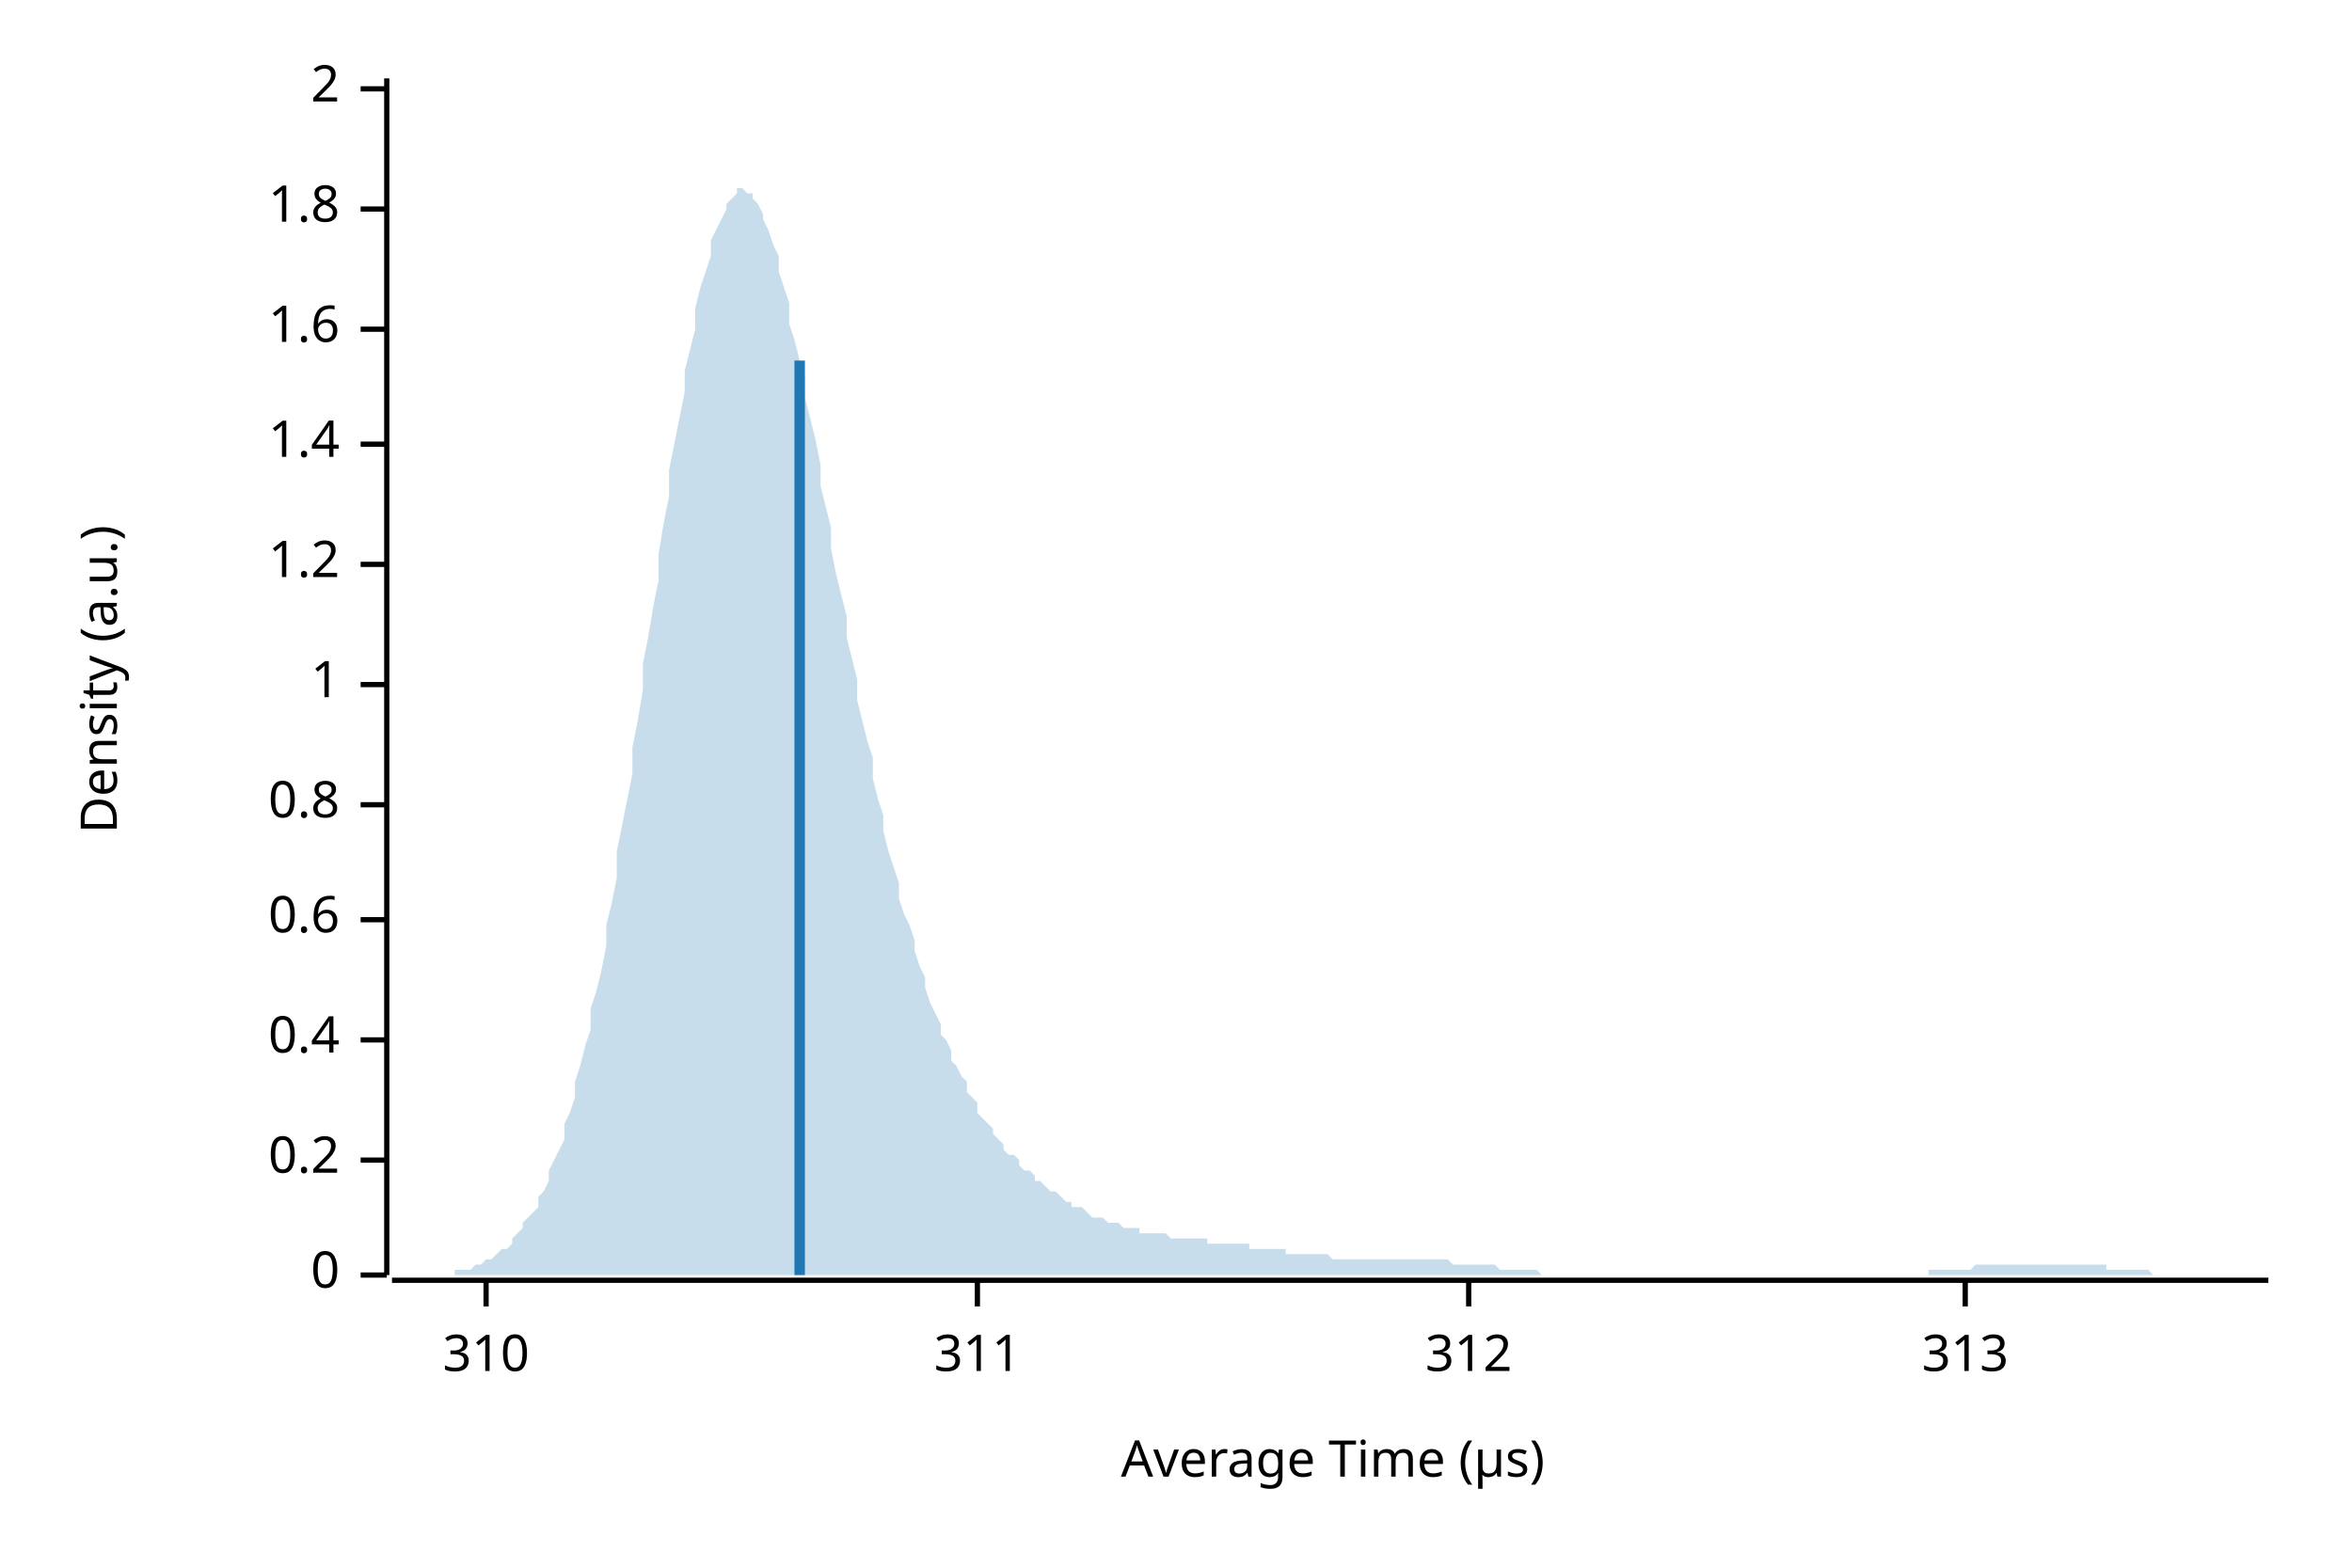
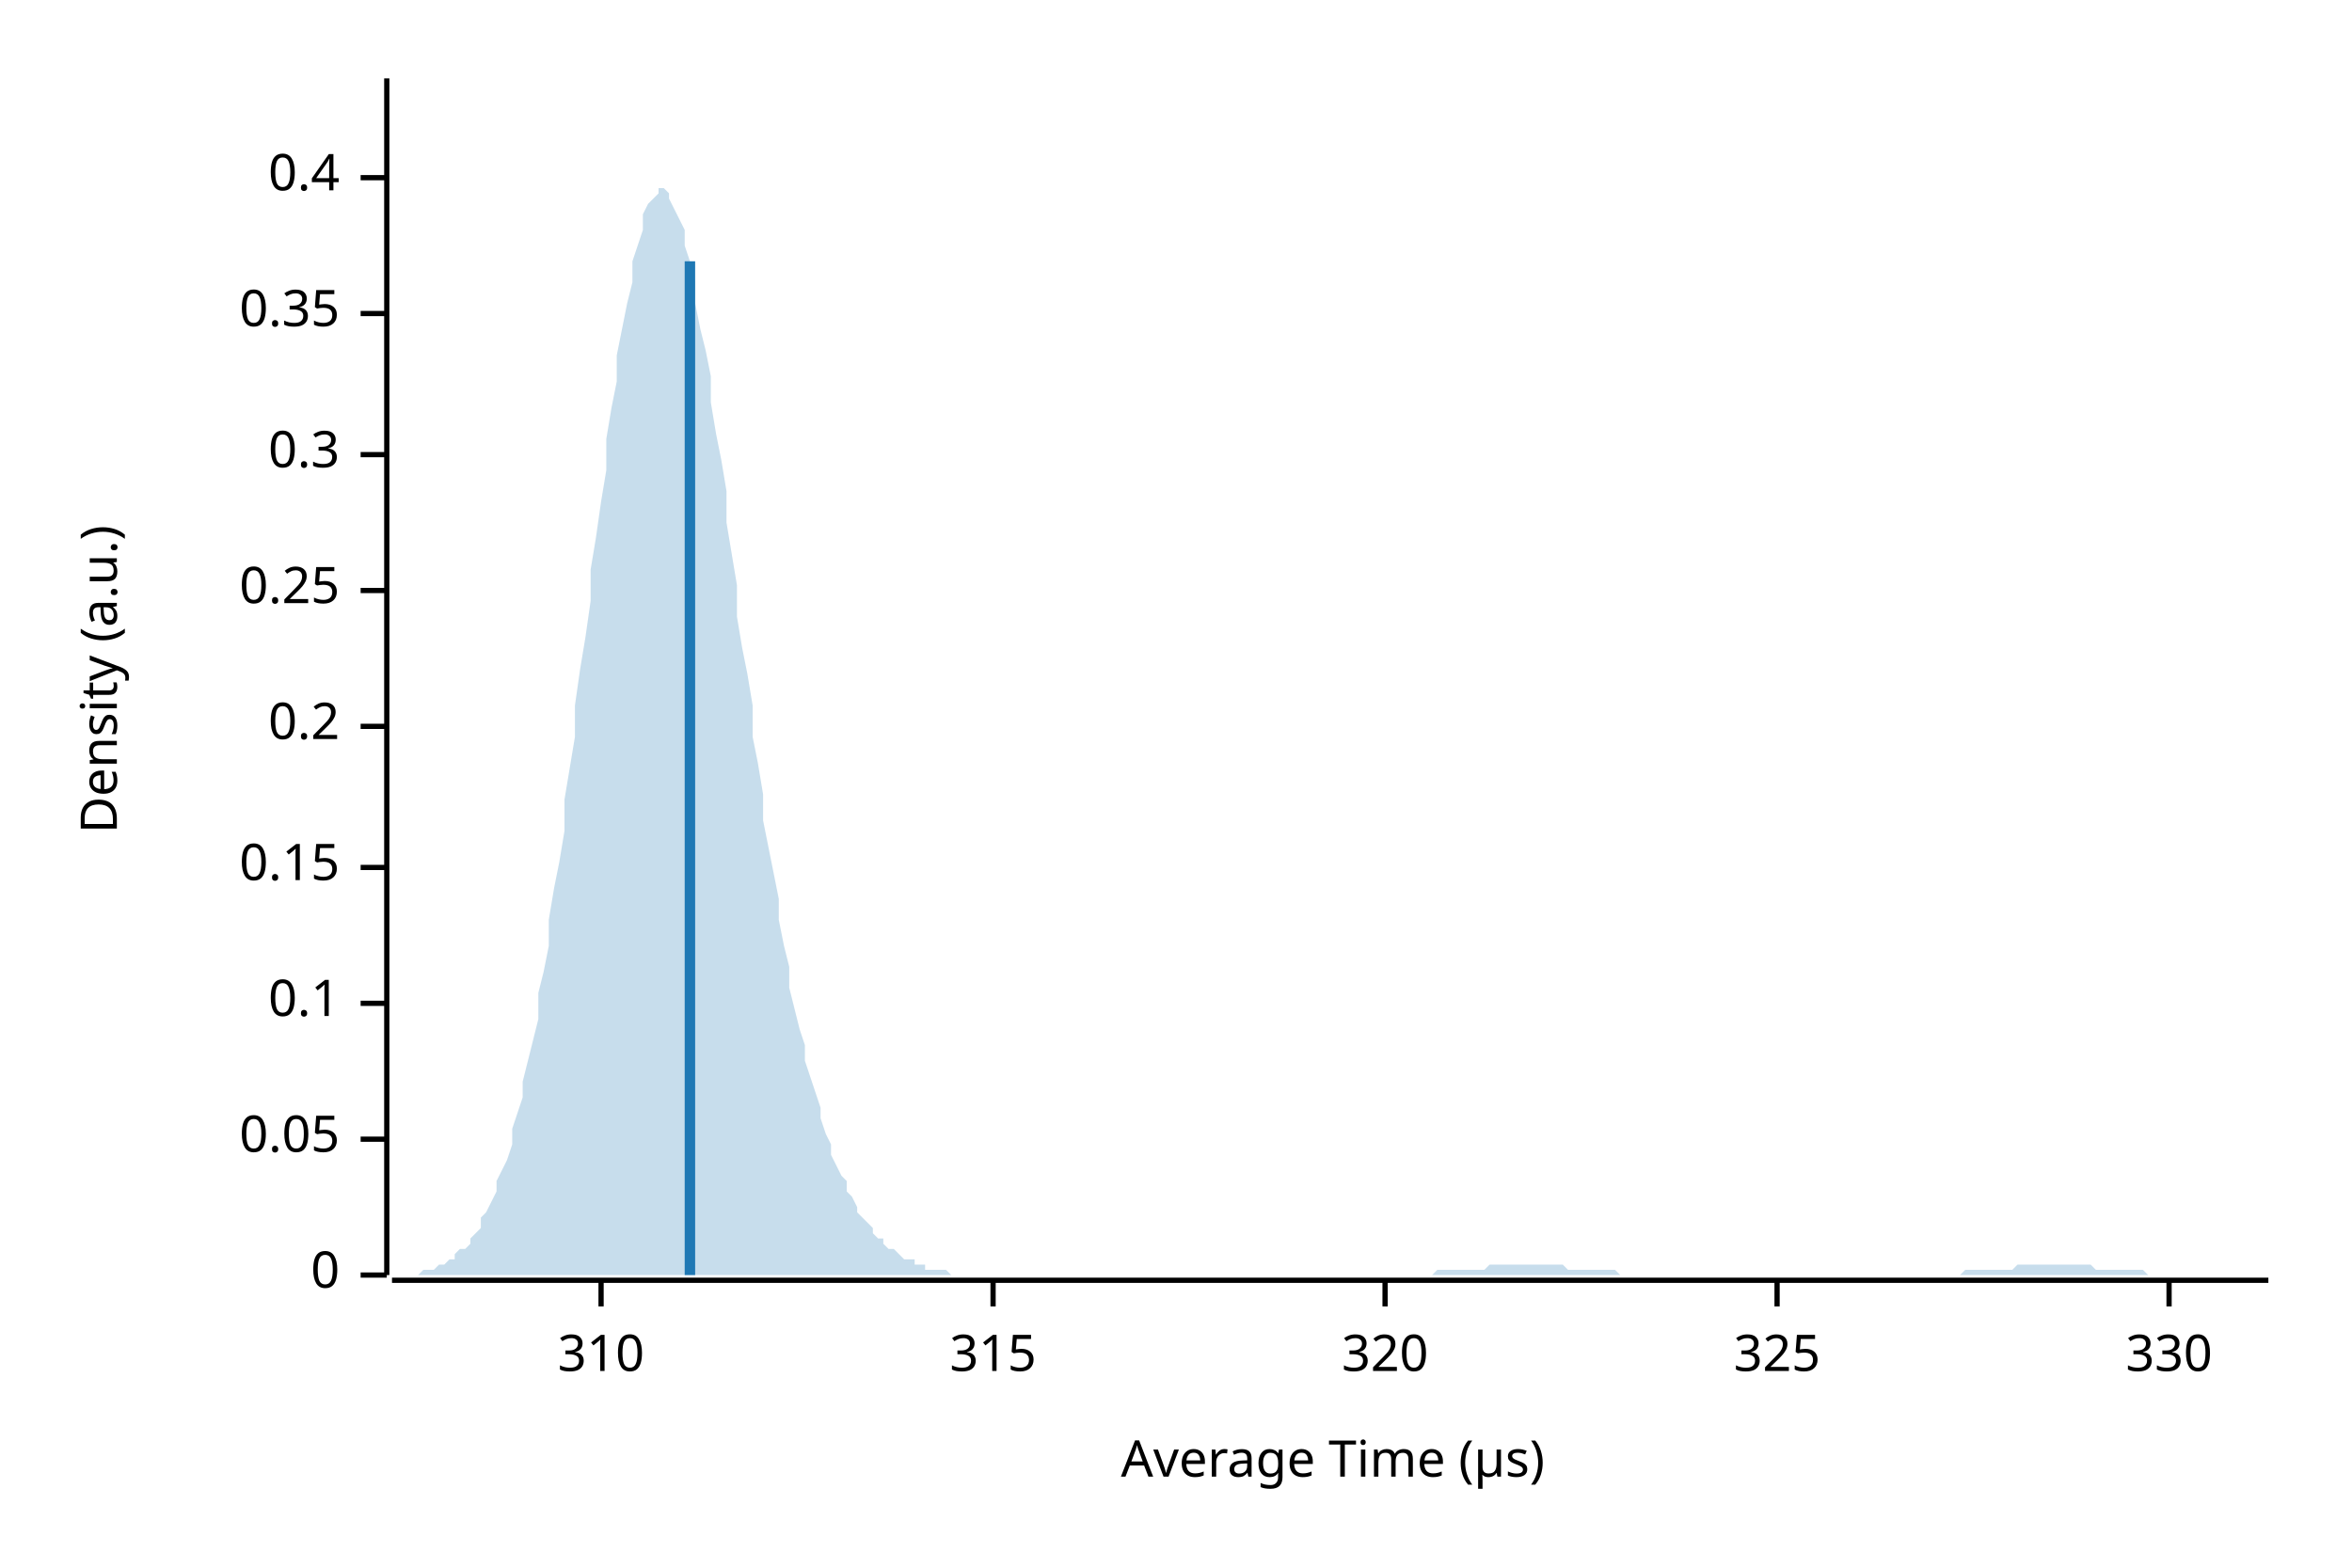
<svg xmlns="http://www.w3.org/2000/svg" width="450" height="300" viewBox="0 0 450 300">
  <text x="15" y="130" dy="0.76em" text-anchor="middle" font-family="sans-serif" font-size="9.677" opacity="1" fill="#000000" transform="rotate(270, 15, 130)">
Density (a.u.)
</text>
  <text x="255" y="285" dy="-0.5ex" text-anchor="middle" font-family="sans-serif" font-size="9.677" opacity="1" fill="#000000">
Average Time (µs)
</text>
  <polyline fill="none" opacity="1" stroke="#000000" stroke-width="1" points="74,15 74,244 " />
  <text x="65" y="244" dy="0.5ex" text-anchor="end" font-family="sans-serif" font-size="9.677" opacity="1" fill="#000000">
0
</text>
  <polyline fill="none" opacity="1" stroke="#000000" stroke-width="1" points="69,244 74,244 " />
-   <text x="65" y="222" dy="0.5ex" text-anchor="end" font-family="sans-serif" font-size="9.677" opacity="1" fill="#000000">
+   <text x="65" y="218" dy="0.5ex" text-anchor="end" font-family="sans-serif" font-size="9.677" opacity="1" fill="#000000">
+ 0.05
+ </text>
+   <polyline fill="none" opacity="1" stroke="#000000" stroke-width="1" points="69,218 74,218 " />
+   <text x="65" y="192" dy="0.5ex" text-anchor="end" font-family="sans-serif" font-size="9.677" opacity="1" fill="#000000">
+ 0.1
+ </text>
+   <polyline fill="none" opacity="1" stroke="#000000" stroke-width="1" points="69,192 74,192 " />
+   <text x="65" y="166" dy="0.5ex" text-anchor="end" font-family="sans-serif" font-size="9.677" opacity="1" fill="#000000">
+ 0.15
+ </text>
+   <polyline fill="none" opacity="1" stroke="#000000" stroke-width="1" points="69,166 74,166 " />
+   <text x="65" y="139" dy="0.5ex" text-anchor="end" font-family="sans-serif" font-size="9.677" opacity="1" fill="#000000">
0.2
</text>
-   <polyline fill="none" opacity="1" stroke="#000000" stroke-width="1" points="69,222 74,222 " />
-   <text x="65" y="199" dy="0.5ex" text-anchor="end" font-family="sans-serif" font-size="9.677" opacity="1" fill="#000000">
+   <polyline fill="none" opacity="1" stroke="#000000" stroke-width="1" points="69,139 74,139 " />
+   <text x="65" y="113" dy="0.5ex" text-anchor="end" font-family="sans-serif" font-size="9.677" opacity="1" fill="#000000">
+ 0.25
+ </text>
+   <polyline fill="none" opacity="1" stroke="#000000" stroke-width="1" points="69,113 74,113 " />
+   <text x="65" y="87" dy="0.5ex" text-anchor="end" font-family="sans-serif" font-size="9.677" opacity="1" fill="#000000">
+ 0.3
+ </text>
+   <polyline fill="none" opacity="1" stroke="#000000" stroke-width="1" points="69,87 74,87 " />
+   <text x="65" y="60" dy="0.5ex" text-anchor="end" font-family="sans-serif" font-size="9.677" opacity="1" fill="#000000">
+ 0.35
+ </text>
+   <polyline fill="none" opacity="1" stroke="#000000" stroke-width="1" points="69,60 74,60 " />
+   <text x="65" y="34" dy="0.5ex" text-anchor="end" font-family="sans-serif" font-size="9.677" opacity="1" fill="#000000">
0.4
</text>
-   <polyline fill="none" opacity="1" stroke="#000000" stroke-width="1" points="69,199 74,199 " />
-   <text x="65" y="176" dy="0.5ex" text-anchor="end" font-family="sans-serif" font-size="9.677" opacity="1" fill="#000000">
- 0.6
- </text>
-   <polyline fill="none" opacity="1" stroke="#000000" stroke-width="1" points="69,176 74,176 " />
-   <text x="65" y="154" dy="0.5ex" text-anchor="end" font-family="sans-serif" font-size="9.677" opacity="1" fill="#000000">
- 0.8
- </text>
-   <polyline fill="none" opacity="1" stroke="#000000" stroke-width="1" points="69,154 74,154 " />
-   <text x="65" y="131" dy="0.5ex" text-anchor="end" font-family="sans-serif" font-size="9.677" opacity="1" fill="#000000">
- 1
- </text>
-   <polyline fill="none" opacity="1" stroke="#000000" stroke-width="1" points="69,131 74,131 " />
-   <text x="65" y="108" dy="0.5ex" text-anchor="end" font-family="sans-serif" font-size="9.677" opacity="1" fill="#000000">
- 1.2
- </text>
-   <polyline fill="none" opacity="1" stroke="#000000" stroke-width="1" points="69,108 74,108 " />
-   <text x="65" y="85" dy="0.5ex" text-anchor="end" font-family="sans-serif" font-size="9.677" opacity="1" fill="#000000">
- 1.4
- </text>
-   <polyline fill="none" opacity="1" stroke="#000000" stroke-width="1" points="69,85 74,85 " />
-   <text x="65" y="63" dy="0.5ex" text-anchor="end" font-family="sans-serif" font-size="9.677" opacity="1" fill="#000000">
- 1.6
- </text>
-   <polyline fill="none" opacity="1" stroke="#000000" stroke-width="1" points="69,63 74,63 " />
-   <text x="65" y="40" dy="0.5ex" text-anchor="end" font-family="sans-serif" font-size="9.677" opacity="1" fill="#000000">
- 1.8
- </text>
-   <polyline fill="none" opacity="1" stroke="#000000" stroke-width="1" points="69,40 74,40 " />
-   <text x="65" y="17" dy="0.5ex" text-anchor="end" font-family="sans-serif" font-size="9.677" opacity="1" fill="#000000">
- 2
- </text>
-   <polyline fill="none" opacity="1" stroke="#000000" stroke-width="1" points="69,17 74,17 " />
+   <polyline fill="none" opacity="1" stroke="#000000" stroke-width="1" points="69,34 74,34 " />
  <polyline fill="none" opacity="1" stroke="#000000" stroke-width="1" points="75,245 434,245 " />
-   <text x="93" y="255" dy="0.76em" text-anchor="middle" font-family="sans-serif" font-size="9.677" opacity="1" fill="#000000">
+   <text x="115" y="255" dy="0.76em" text-anchor="middle" font-family="sans-serif" font-size="9.677" opacity="1" fill="#000000">
310
</text>
-   <polyline fill="none" opacity="1" stroke="#000000" stroke-width="1" points="93,245 93,250 " />
-   <text x="187" y="255" dy="0.76em" text-anchor="middle" font-family="sans-serif" font-size="9.677" opacity="1" fill="#000000">
- 311
+   <polyline fill="none" opacity="1" stroke="#000000" stroke-width="1" points="115,245 115,250 " />
+   <text x="190" y="255" dy="0.76em" text-anchor="middle" font-family="sans-serif" font-size="9.677" opacity="1" fill="#000000">
+ 315
</text>
-   <polyline fill="none" opacity="1" stroke="#000000" stroke-width="1" points="187,245 187,250 " />
-   <text x="281" y="255" dy="0.76em" text-anchor="middle" font-family="sans-serif" font-size="9.677" opacity="1" fill="#000000">
- 312
+   <polyline fill="none" opacity="1" stroke="#000000" stroke-width="1" points="190,245 190,250 " />
+   <text x="265" y="255" dy="0.76em" text-anchor="middle" font-family="sans-serif" font-size="9.677" opacity="1" fill="#000000">
+ 320
</text>
-   <polyline fill="none" opacity="1" stroke="#000000" stroke-width="1" points="281,245 281,250 " />
-   <text x="376" y="255" dy="0.76em" text-anchor="middle" font-family="sans-serif" font-size="9.677" opacity="1" fill="#000000">
- 313
+   <polyline fill="none" opacity="1" stroke="#000000" stroke-width="1" points="265,245 265,250 " />
+   <text x="340" y="255" dy="0.76em" text-anchor="middle" font-family="sans-serif" font-size="9.677" opacity="1" fill="#000000">
+ 325
</text>
-   <polyline fill="none" opacity="1" stroke="#000000" stroke-width="1" points="376,245 376,250 " />
-   <polygon opacity="0.25" fill="#1F78B4" points="75,244 75,244 76,244 77,244 77,244 78,244 79,244 80,244 80,244 81,244 82,244 82,244 83,244 84,244 85,244 85,244 86,244 87,244 87,243 88,243 89,243 90,243 90,243 91,242 92,242 92,242 93,241 94,241 95,240 95,240 96,239 97,239 98,238 98,237 99,236 100,235 100,234 101,233 102,232 103,231 103,229 104,228 105,226 105,224 106,222 107,220 108,218 108,215 109,213 110,210 110,207 111,204 112,200 113,197 113,193 114,190 115,186 116,181 116,177 117,173 118,168 118,163 119,158 120,153 121,148 121,143 122,138 123,132 123,127 124,122 125,116 126,111 126,106 127,100 128,95 128,90 129,85 130,80 131,75 131,71 132,67 133,63 133,59 134,55 135,52 136,49 136,46 137,44 138,42 139,40 139,39 140,38 141,37 141,36 142,36 143,37 144,37 144,38 145,39 146,41 146,42 147,44 148,47 149,49 149,52 150,55 151,58 151,62 152,65 153,69 154,72 154,76 155,80 156,84 157,89 157,93 158,97 159,101 159,105 160,110 161,114 162,118 162,122 163,126 164,130 164,134 165,138 166,142 167,145 167,149 168,153 169,156 169,159 170,163 171,166 172,169 172,172 173,175 174,177 175,180 175,182 176,185 177,187 177,189 178,192 179,194 180,196 180,198 181,199 182,201 182,203 183,204 184,206 185,207 185,209 186,210 187,211 187,213 188,214 189,215 190,216 190,217 191,218 192,219 192,220 193,221 194,221 195,222 195,223 196,224 197,224 198,225 198,226 199,226 200,227 200,227 201,228 202,228 203,229 203,229 204,230 205,230 205,231 206,231 207,231 208,232 208,232 209,233 210,233 210,233 211,233 212,234 213,234 213,234 214,234 215,235 216,235 216,235 217,235 218,235 218,236 219,236 220,236 221,236 221,236 222,236 223,236 223,236 224,237 225,237 226,237 226,237 227,237 228,237 228,237 229,237 230,237 231,237 231,238 232,238 233,238 233,238 234,238 235,238 236,238 236,238 237,238 238,238 239,238 239,239 240,239 241,239 241,239 242,239 243,239 244,239 244,239 245,239 246,239 246,240 247,240 248,240 249,240 249,240 250,240 251,240 251,240 252,240 253,240 254,240 254,240 255,241 256,241 257,241 257,241 258,241 259,241 259,241 260,241 261,241 262,241 262,241 263,241 264,241 264,241 265,241 266,241 267,241 267,241 268,241 269,241 269,241 270,241 271,241 272,241 272,241 273,241 274,241 275,241 275,241 276,241 277,241 277,241 278,242 279,242 280,242 280,242 281,242 282,242 282,242 283,242 284,242 285,242 285,242 286,242 287,243 287,243 288,243 289,243 290,243 290,243 291,243 292,243 292,243 293,243 294,243 295,244 295,244 296,244 297,244 298,244 298,244 299,244 300,244 300,244 301,244 302,244 303,244 303,244 304,244 305,244 305,244 306,244 307,244 308,244 308,244 309,244 310,244 310,244 311,244 312,244 313,244 313,244 314,244 315,244 316,244 316,244 317,244 318,244 318,244 319,244 320,244 321,244 321,244 322,244 323,244 323,244 324,244 325,244 326,244 326,244 327,244 328,244 328,244 329,244 330,244 331,244 331,244 332,244 333,244 333,244 334,244 335,244 336,244 336,244 337,244 338,244 339,244 339,244 340,244 341,244 341,244 342,244 343,244 344,244 344,244 345,244 346,244 346,244 347,244 348,244 349,244 349,244 350,244 351,244 351,244 352,244 353,244 354,244 354,244 355,244 356,244 357,244 357,244 358,244 359,244 359,244 360,244 361,244 362,244 362,244 363,244 364,244 364,244 365,244 366,244 367,244 367,244 368,244 369,244 369,243 370,243 371,243 372,243 372,243 373,243 374,243 375,243 375,243 376,243 377,243 377,243 378,242 379,242 380,242 380,242 381,242 382,242 382,242 383,242 384,242 385,242 385,242 386,242 387,242 387,242 388,242 389,242 390,242 390,242 391,242 392,242 392,242 393,242 394,242 395,242 395,242 396,242 397,242 398,242 398,242 399,242 400,242 400,242 401,242 402,242 403,242 403,243 404,243 405,243 405,243 406,243 407,243 408,243 408,243 409,243 410,243 410,243 411,243 412,244 413,244 413,244 414,244 415,244 416,244 416,244 417,244 418,244 418,244 419,244 420,244 421,244 421,244 422,244 423,244 423,244 424,244 425,244 426,244 426,244 427,244 428,244 428,244 429,244 430,244 431,244 431,244 432,244 433,244 434,244 434,244 75,244 " />
-   <polyline fill="none" opacity="1" stroke="#1F78B4" stroke-width="2" points="153,244 153,69 " />
+   <polyline fill="none" opacity="1" stroke="#000000" stroke-width="1" points="340,245 340,250 " />
+   <text x="415" y="255" dy="0.76em" text-anchor="middle" font-family="sans-serif" font-size="9.677" opacity="1" fill="#000000">
+ 330
+ </text>
+   <polyline fill="none" opacity="1" stroke="#000000" stroke-width="1" points="415,245 415,250 " />
+   <polygon opacity="0.25" fill="#1F78B4" points="75,244 75,244 76,244 77,244 77,244 78,244 79,244 80,244 80,244 81,243 82,243 82,243 83,243 84,242 85,242 85,242 86,241 87,241 87,240 88,239 89,239 90,238 90,237 91,236 92,235 92,233 93,232 94,230 95,228 95,226 96,224 97,222 98,219 98,216 99,213 100,210 100,207 101,203 102,199 103,195 103,190 104,186 105,181 105,176 106,170 107,165 108,159 108,153 109,147 110,141 110,135 111,128 112,122 113,115 113,109 114,103 115,96 116,90 116,84 117,78 118,73 118,68 119,63 120,58 121,54 121,50 122,47 123,44 123,41 124,39 125,38 126,37 126,36 127,36 128,37 128,38 129,40 130,42 131,44 131,47 132,50 133,54 133,58 134,63 135,67 136,72 136,77 137,83 138,88 139,94 139,100 140,106 141,112 141,118 142,124 143,129 144,135 144,141 145,146 146,152 146,157 147,162 148,167 149,172 149,176 150,181 151,185 151,189 152,193 153,197 154,200 154,203 155,206 156,209 157,212 157,214 158,217 159,219 159,221 160,223 161,225 162,226 162,228 163,229 164,231 164,232 165,233 166,234 167,235 167,236 168,237 169,237 169,238 170,239 171,239 172,240 172,240 173,241 174,241 175,241 175,242 176,242 177,242 177,243 178,243 179,243 180,243 180,243 181,243 182,244 182,244 183,244 184,244 185,244 185,244 186,244 187,244 187,244 188,244 189,244 190,244 190,244 191,244 192,244 192,244 193,244 194,244 195,244 195,244 196,244 197,244 198,244 198,244 199,244 200,244 200,244 201,244 202,244 203,244 203,244 204,244 205,244 205,244 206,244 207,244 208,244 208,244 209,244 210,244 210,244 211,244 212,244 213,244 213,244 214,244 215,244 216,244 216,244 217,244 218,244 218,244 219,244 220,244 221,244 221,244 222,244 223,244 223,244 224,244 225,244 226,244 226,244 227,244 228,244 228,244 229,244 230,244 231,244 231,244 232,244 233,244 233,244 234,244 235,244 236,244 236,244 237,244 238,244 239,244 239,244 240,244 241,244 241,244 242,244 243,244 244,244 244,244 245,244 246,244 246,244 247,244 248,244 249,244 249,244 250,244 251,244 251,244 252,244 253,244 254,244 254,244 255,244 256,244 257,244 257,244 258,244 259,244 259,244 260,244 261,244 262,244 262,244 263,244 264,244 264,244 265,244 266,244 267,244 267,244 268,244 269,244 269,244 270,244 271,244 272,244 272,244 273,244 274,244 275,243 275,243 276,243 277,243 277,243 278,243 279,243 280,243 280,243 281,243 282,243 282,243 283,243 284,243 285,242 285,242 286,242 287,242 287,242 288,242 289,242 290,242 290,242 291,242 292,242 292,242 293,242 294,242 295,242 295,242 296,242 297,242 298,242 298,242 299,242 300,243 300,243 301,243 302,243 303,243 303,243 304,243 305,243 305,243 306,243 307,243 308,243 308,243 309,243 310,244 310,244 311,244 312,244 313,244 313,244 314,244 315,244 316,244 316,244 317,244 318,244 318,244 319,244 320,244 321,244 321,244 322,244 323,244 323,244 324,244 325,244 326,244 326,244 327,244 328,244 328,244 329,244 330,244 331,244 331,244 332,244 333,244 333,244 334,244 335,244 336,244 336,244 337,244 338,244 339,244 339,244 340,244 341,244 341,244 342,244 343,244 344,244 344,244 345,244 346,244 346,244 347,244 348,244 349,244 349,244 350,244 351,244 351,244 352,244 353,244 354,244 354,244 355,244 356,244 357,244 357,244 358,244 359,244 359,244 360,244 361,244 362,244 362,244 363,244 364,244 364,244 365,244 366,244 367,244 367,244 368,244 369,244 369,244 370,244 371,244 372,244 372,244 373,244 374,244 375,244 375,244 376,243 377,243 377,243 378,243 379,243 380,243 380,243 381,243 382,243 382,243 383,243 384,243 385,243 385,243 386,242 387,242 387,242 388,242 389,242 390,242 390,242 391,242 392,242 392,242 393,242 394,242 395,242 395,242 396,242 397,242 398,242 398,242 399,242 400,242 400,242 401,243 402,243 403,243 403,243 404,243 405,243 405,243 406,243 407,243 408,243 408,243 409,243 410,243 410,243 411,244 412,244 413,244 413,244 414,244 415,244 416,244 416,244 417,244 418,244 418,244 419,244 420,244 421,244 421,244 422,244 423,244 423,244 424,244 425,244 426,244 426,244 427,244 428,244 428,244 429,244 430,244 431,244 431,244 432,244 433,244 434,244 434,244 75,244 " />
+   <polyline fill="none" opacity="1" stroke="#1F78B4" stroke-width="2" points="132,244 132,50 " />
</svg>
